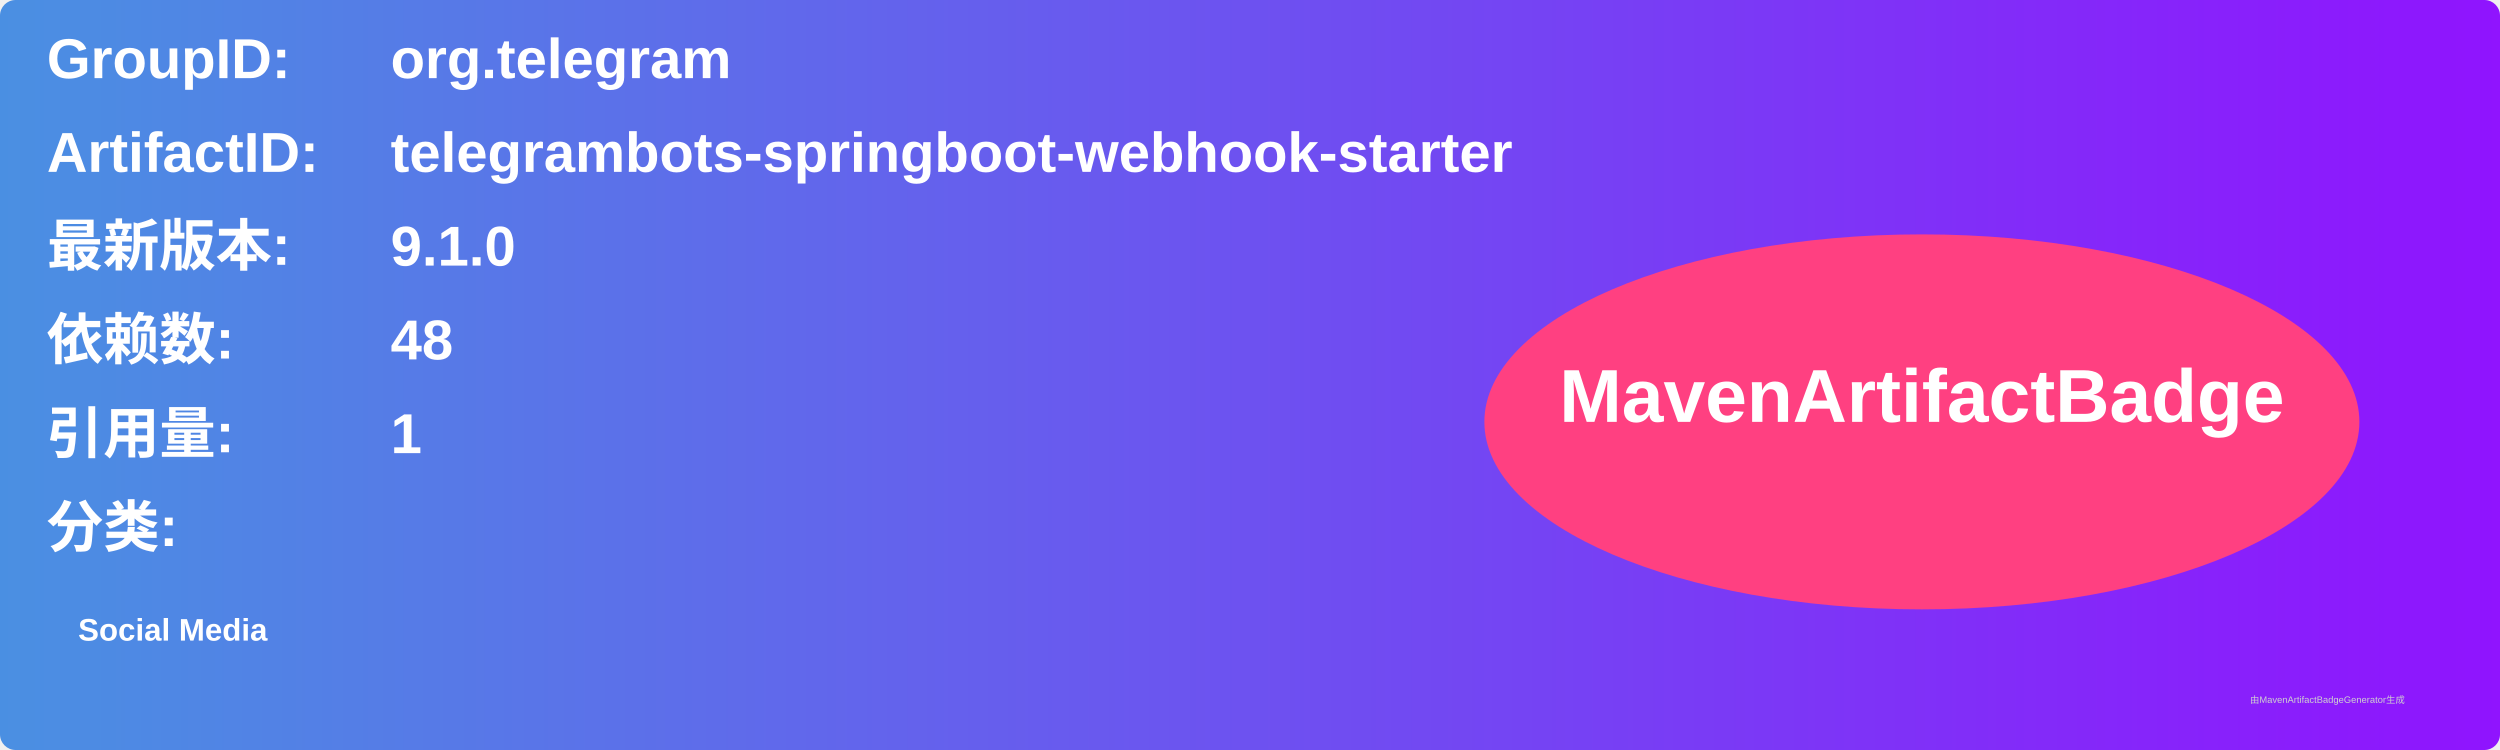
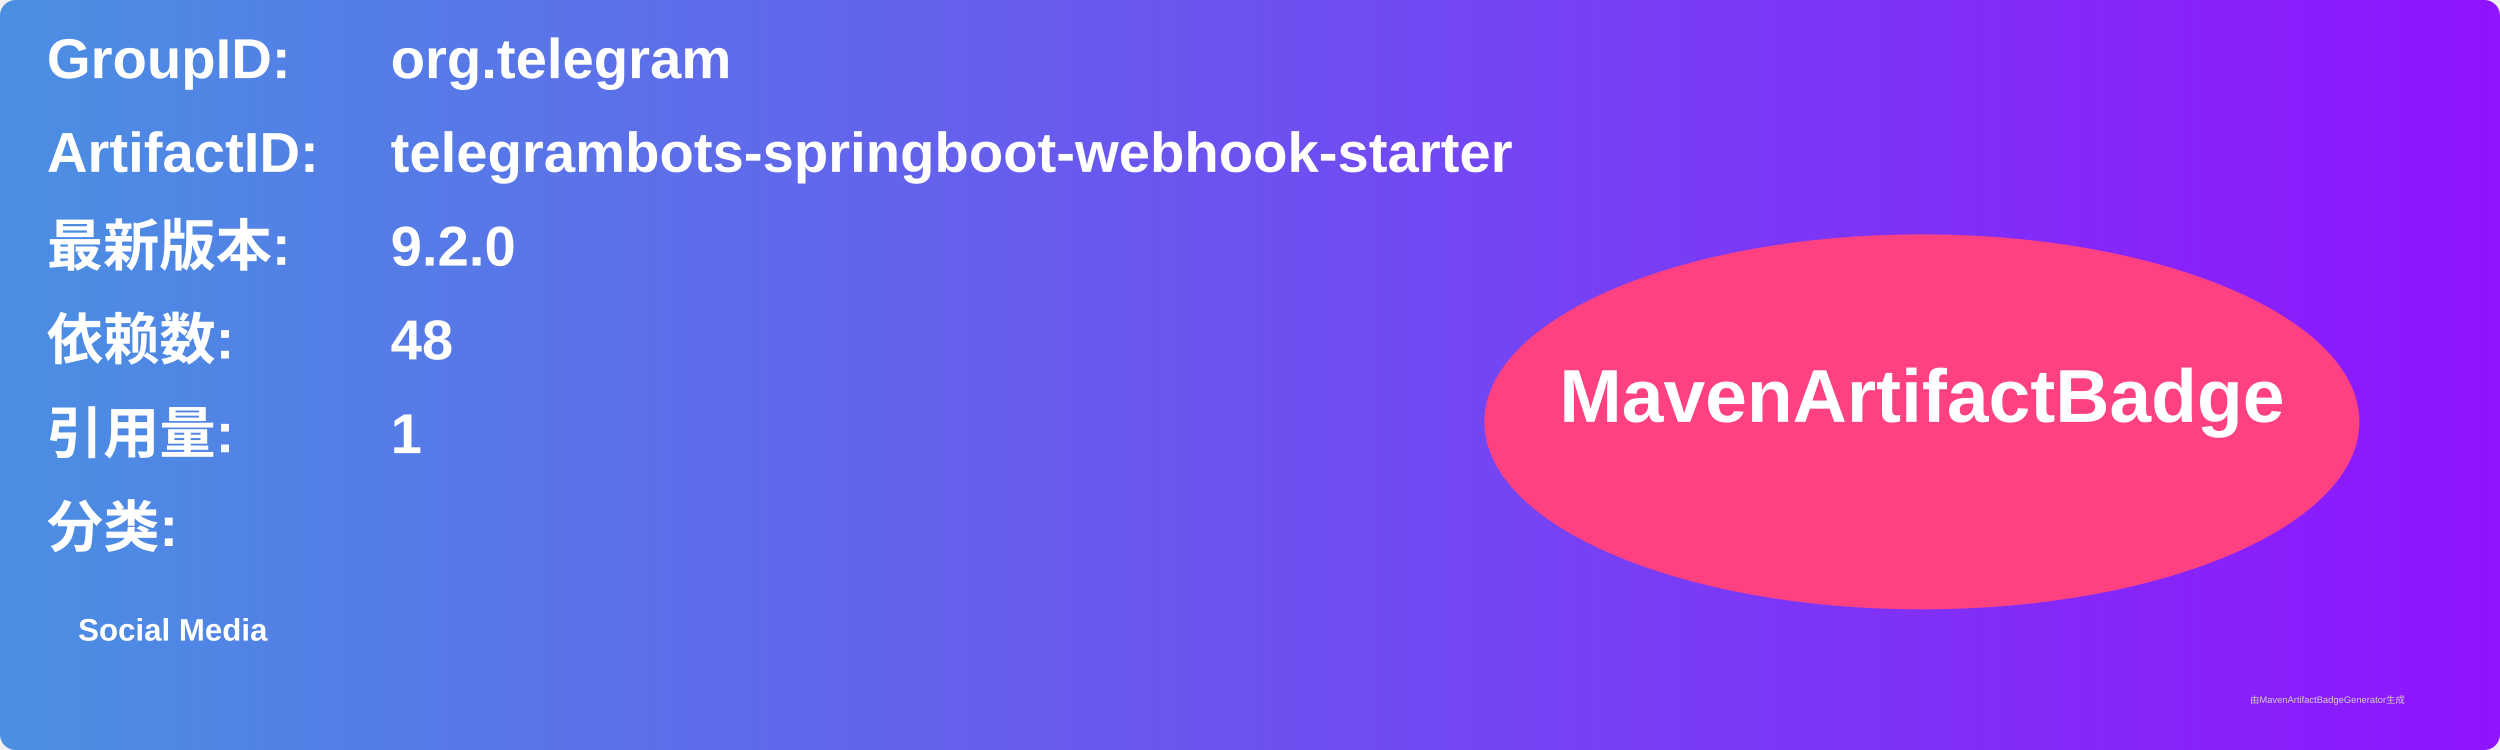
<svg xmlns="http://www.w3.org/2000/svg" width="800" height="240" viewBox="0 0 800 240">
  <linearGradient id="grad" x1="0%" y1="0%" x2="100%" y2="0%">
    <stop offset="0%" stop-color="#4a90e2" />
    <stop offset="100%" stop-color="#9013fe" />
  </linearGradient>
  <rect width="100%" height="100%" rx="5" ry="5" fill="url(#grad)" />
  <g transform="translate(15, 15)">
    <text x="0" y="10" font-family="Arial" font-size="18" fill="white" font-weight="bold" width="260">GroupID:</text>
    <text x="110" y="10" font-family="Arial" font-size="18" fill="white" font-weight="bold" width="460">org.telegram</text>
    <text x="0" y="40" font-family="Arial" font-size="18" fill="white" font-weight="bold" width="260">ArtifactID:</text>
    <text x="110" y="40" font-family="Arial" font-size="18" fill="white" font-weight="bold" width="460">telegrambots-springboot-webhook-starter</text>
    <text x="0" y="70" font-family="Arial" font-size="18" fill="white" font-weight="bold">最新版本:</text>
    <text x="110" y="70" font-family="Arial" font-size="18" fill="white" font-weight="bold">
-       <tspan font-weight="bold">9.1.0</tspan>
+       <tspan font-weight="bold">9.2.0</tspan>
    </text>
    <text x="0" y="100" font-family="Arial" font-size="18" fill="white" font-weight="bold">依赖数: </text>
    <text x="110" y="100" font-family="Arial" font-size="18" fill="white">
      <tspan font-weight="bold">48</tspan>
    </text>
    <text x="0" y="130" font-family="Arial" font-size="18" fill="white" font-weight="bold">引用量: </text>
    <text x="110" y="130" font-family="Arial" font-size="18" fill="white">
      <tspan font-weight="bold">1</tspan>
    </text>
    <text x="0" y="160" font-family="Arial" font-size="18" fill="white" font-weight="bold">分类:</text>
    <text x="10" y="190" font-family="Arial" font-size="10" fill="white">
      <tspan font-weight="bold">Social Media</tspan>
    </text>
    <ellipse cx="600" cy="120" rx="140" ry="60" fill="#ff4081" />
    <text x="600" y="120" text-anchor="middle" font-family="Arial" font-size="24" fill="white" font-weight="bold">MavenArtifactBadge</text>
  </g>
  <text x="720" y="225" font-family="Arial" font-size="3" fill="#d0d0d0">由MavenArtifactBadgeGenerator生成</text>
</svg>
